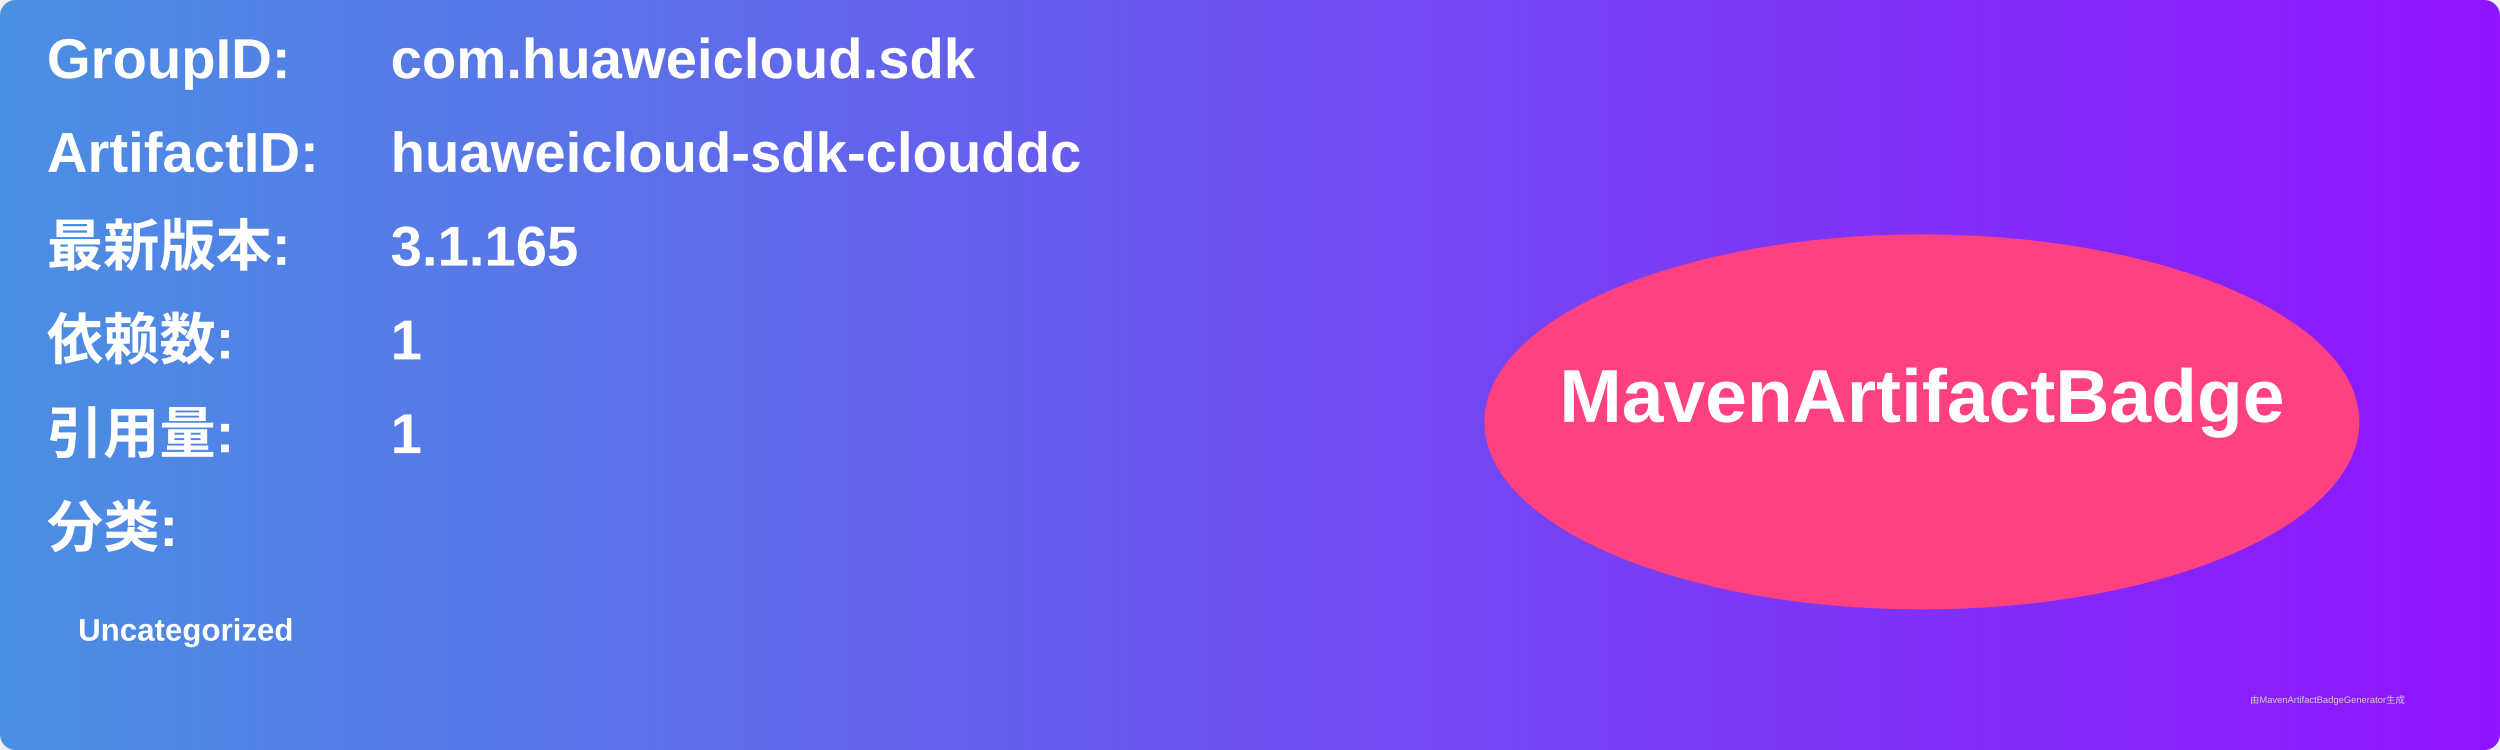
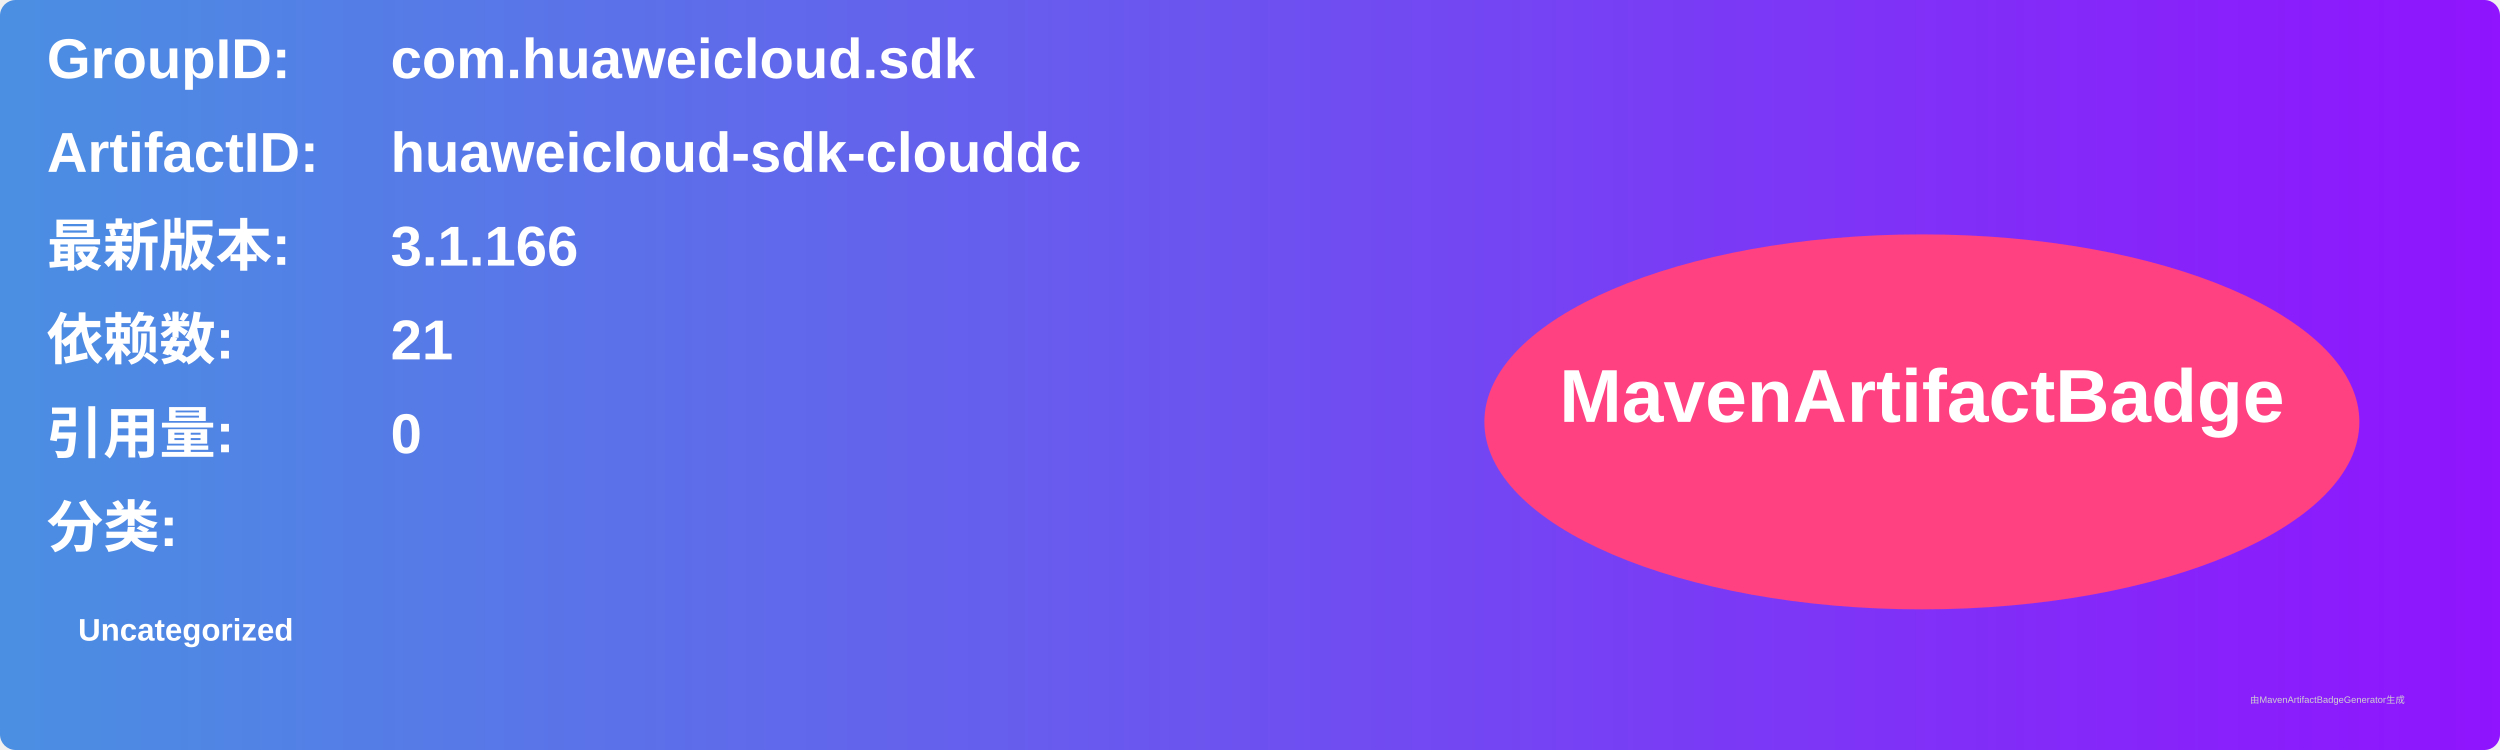
<svg xmlns="http://www.w3.org/2000/svg" width="800" height="240" viewBox="0 0 800 240">
  <linearGradient id="grad" x1="0%" y1="0%" x2="100%" y2="0%">
    <stop offset="0%" stop-color="#4a90e2" />
    <stop offset="100%" stop-color="#9013fe" />
  </linearGradient>
  <rect width="100%" height="100%" rx="5" ry="5" fill="url(#grad)" />
  <g transform="translate(15, 15)">
    <text x="0" y="10" font-family="Arial" font-size="18" fill="white" font-weight="bold" width="260">GroupID:</text>
    <text x="110" y="10" font-family="Arial" font-size="18" fill="white" font-weight="bold" width="460">com.huaweicloud.sdk</text>
    <text x="0" y="40" font-family="Arial" font-size="18" fill="white" font-weight="bold" width="260">ArtifactID:</text>
    <text x="110" y="40" font-family="Arial" font-size="18" fill="white" font-weight="bold" width="460">huaweicloud-sdk-clouddc</text>
    <text x="0" y="70" font-family="Arial" font-size="18" fill="white" font-weight="bold">最新版本:</text>
    <text x="110" y="70" font-family="Arial" font-size="18" fill="white" font-weight="bold">
-       <tspan font-weight="bold">3.1.165</tspan>
+       <tspan font-weight="bold">3.1.166</tspan>
    </text>
    <text x="0" y="100" font-family="Arial" font-size="18" fill="white" font-weight="bold">依赖数: </text>
    <text x="110" y="100" font-family="Arial" font-size="18" fill="white">
-       <tspan font-weight="bold">1</tspan>
+       <tspan font-weight="bold">21</tspan>
    </text>
    <text x="0" y="130" font-family="Arial" font-size="18" fill="white" font-weight="bold">引用量: </text>
    <text x="110" y="130" font-family="Arial" font-size="18" fill="white">
-       <tspan font-weight="bold">1</tspan>
+       <tspan font-weight="bold">0</tspan>
    </text>
    <text x="0" y="160" font-family="Arial" font-size="18" fill="white" font-weight="bold">分类:</text>
    <text x="10" y="190" font-family="Arial" font-size="10" fill="white">
      <tspan font-weight="bold">Uncategorized</tspan>
    </text>
    <ellipse cx="600" cy="120" rx="140" ry="60" fill="#ff4081" />
    <text x="600" y="120" text-anchor="middle" font-family="Arial" font-size="24" fill="white" font-weight="bold">MavenArtifactBadge</text>
  </g>
  <text x="720" y="225" font-family="Arial" font-size="3" fill="#d0d0d0">由MavenArtifactBadgeGenerator生成</text>
</svg>
